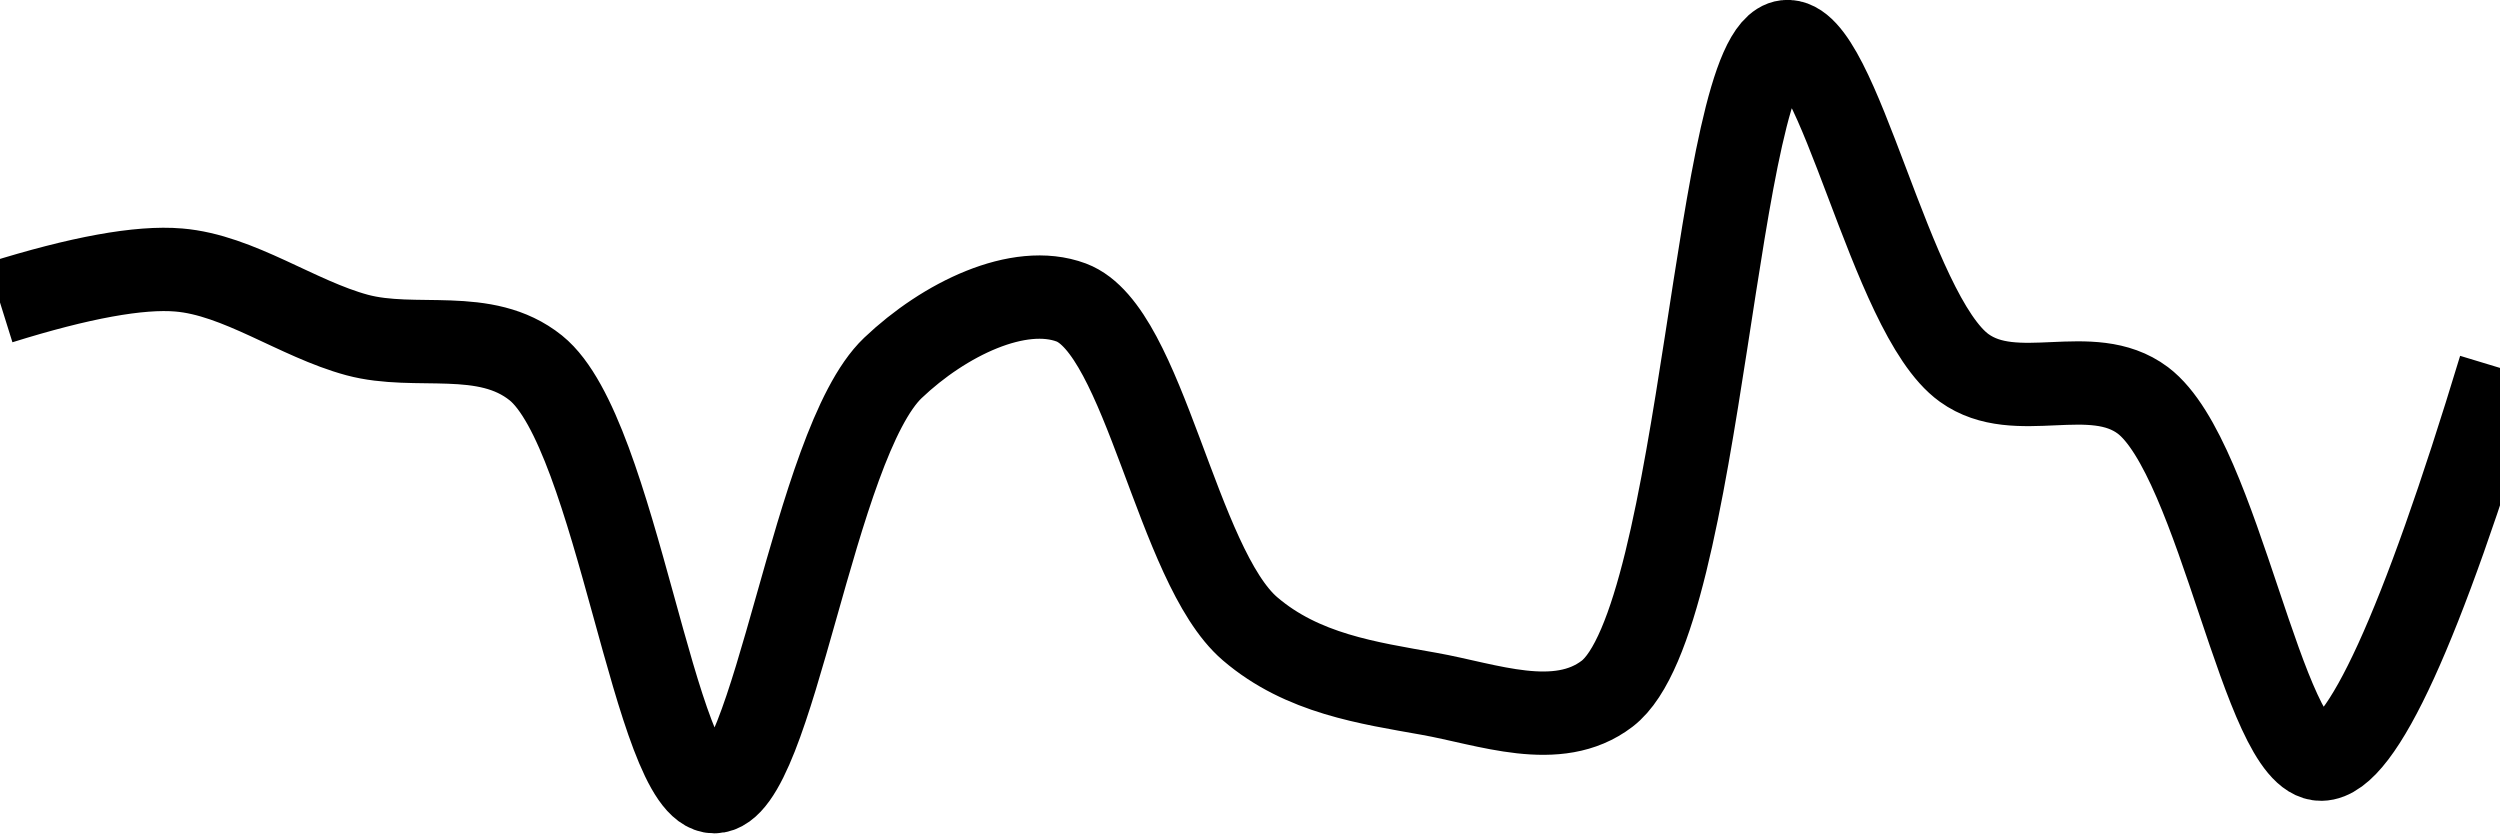
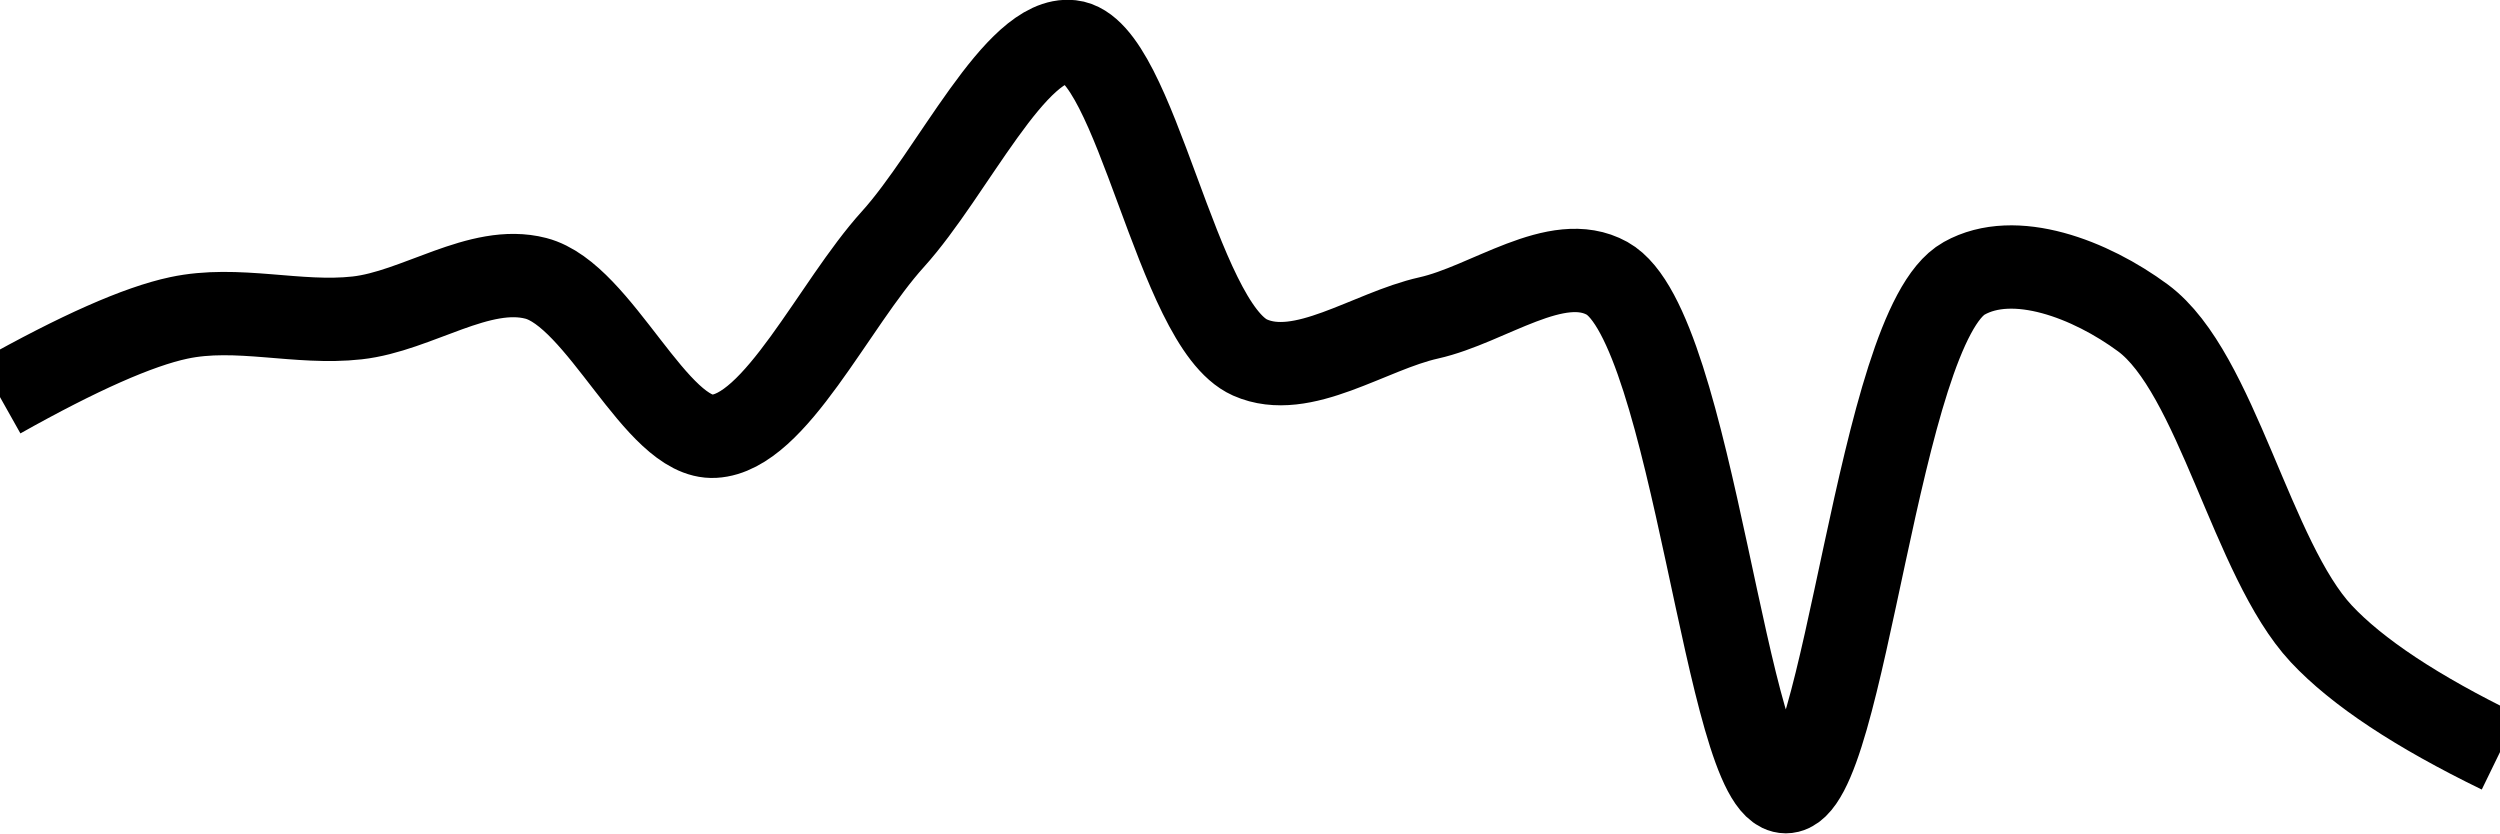
<svg xmlns="http://www.w3.org/2000/svg" class="main-svg" width="60" height="20" style="" viewBox="0 0 60 20">
  <rect x="0" y="0" width="60" height="20" style="fill: rgb(0, 0, 0); fill-opacity: 0;" />
-   <defs id="defs-6313e9">
+   <defs id="defs-5fada9">
    <g class="clips">
-       <clipPath id="clip6313e9xyplot" class="plotclip">
+       <clipPath id="clip5fada9xyplot" class="plotclip">
        <rect width="60" height="20" />
      </clipPath>
-       <clipPath class="axesclip" id="clip6313e9x">
+       <clipPath class="axesclip" id="clip5fada9x">
        <rect x="0" y="0" width="60" height="20" />
      </clipPath>
-       <clipPath class="axesclip" id="clip6313e9y">
+       <clipPath class="axesclip" id="clip5fada9y">
        <rect x="0" y="0" width="60" height="20" />
      </clipPath>
-       <clipPath class="axesclip" id="clip6313e9xy">
+       <clipPath class="axesclip" id="clip5fada9xy">
        <rect x="0" y="0" width="60" height="20" />
      </clipPath>
    </g>
    <g class="gradients" />
    <g class="patterns" />
  </defs>
  <g class="bglayer">
    <rect class="bg" x="0" y="0" width="60" height="20" style="fill: rgb(0, 0, 0); fill-opacity: 0; stroke-width: 0;" />
  </g>
  <g class="layer-below">
    <g class="imagelayer" />
    <g class="shapelayer" />
  </g>
  <g class="cartesianlayer">
    <g class="subplot xy">
      <g class="layer-subplot">
        <g class="shapelayer" />
        <g class="imagelayer" />
      </g>
      <g class="minor-gridlayer">
        <g class="x" />
        <g class="y" />
      </g>
      <g class="gridlayer">
        <g class="x" />
        <g class="y" />
      </g>
      <g class="zerolinelayer" />
      <g class="layer-between">
        <g class="shapelayer" />
        <g class="imagelayer" />
      </g>
      <path class="xlines-below" />
      <path class="ylines-below" />
      <g class="overlines-below" />
      <g class="xaxislayer-below" />
      <g class="yaxislayer-below" />
      <g class="overaxes-below" />
      <g class="overplot">
-         <g class="xy" transform="" clip-path="url(#clip6313e9xyplot)">
+         <g class="xy" transform="" clip-path="url(#clip5fada9xyplot)">
          <g class="scatterlayer mlayer">
-             <g class="trace scatter tracef6d42e" style="stroke-miterlimit: 2; opacity: 1;">
+             <g class="trace scatter tracef99c53" style="stroke-miterlimit: 2; opacity: 1;">
              <g class="fills" />
              <g class="errorbars" />
              <g class="lines">
-                 <path class="js-line" d="M0,7.26Q2.88,6.36 4.29,6.48C5.73,6.6 7.13,7.65 8.57,8.04C9.98,8.42 11.64,7.85 12.86,8.83C14.81,10.4 15.71,19 17.14,19C18.57,19 19.52,10.65 21.43,8.83C22.66,7.66 24.45,6.79 25.71,7.26C27.47,7.92 28.24,13.58 30,15.09C31.26,16.17 32.84,16.39 34.29,16.65C35.7,16.9 37.38,17.56 38.57,16.65C40.89,14.88 41.15,1.2 42.86,1C44.13,0.85 45.35,7.54 47.14,8.83C48.39,9.73 50.19,8.68 51.43,9.61C53.27,11 54.31,18.24 55.71,18.22Q57.16,18.2 60,8.83" style="vector-effect: none; fill: none; stroke: rgb(0, 0, 0); stroke-opacity: 1; stroke-width: 2px; opacity: 1;" />
+                 <path class="js-line" d="M0,9.53Q2.83,7.94 4.29,7.63C5.69,7.33 7.15,7.79 8.57,7.63C10.01,7.47 11.51,6.33 12.86,6.68C14.4,7.08 15.75,10.55 17.14,10.47C18.61,10.39 20,7.32 21.43,5.74C22.86,4.16 24.38,0.85 25.71,1C27.27,1.17 28.23,7.79 30,8.58C31.26,9.14 32.86,7.95 34.29,7.63C35.72,7.31 37.36,6.01 38.57,6.68C40.65,7.84 41.43,19 42.86,19C44.29,19 45.06,7.84 47.14,6.68C48.35,6 50.17,6.7 51.43,7.63C53.2,8.94 54.04,13.42 55.71,15.21Q57,16.59 60,18.05" style="vector-effect: none; fill: none; stroke: rgb(0, 0, 0); stroke-opacity: 1; stroke-width: 2px; opacity: 1;" />
              </g>
              <g class="points" />
              <g class="text" />
            </g>
          </g>
        </g>
      </g>
      <path class="xlines-above crisp" d="M0,0" style="fill: none;" />
      <path class="ylines-above crisp" d="M0,0" style="fill: none;" />
      <g class="overlines-above" />
      <g class="xaxislayer-above" />
      <g class="yaxislayer-above" />
      <g class="overaxes-above" />
    </g>
  </g>
  <g class="polarlayer" />
  <g class="smithlayer" />
  <g class="ternarylayer" />
  <g class="geolayer" />
  <g class="funnelarealayer" />
  <g class="pielayer" />
  <g class="iciclelayer" />
  <g class="treemaplayer" />
  <g class="sunburstlayer" />
  <g class="glimages" />
-   <defs id="topdefs-6313e9">
+   <defs id="topdefs-5fada9">
    <g class="clips" />
  </defs>
  <g class="layer-above">
    <g class="imagelayer" />
    <g class="shapelayer" />
  </g>
  <g class="infolayer">
    <g class="g-gtitle" />
  </g>
</svg>
